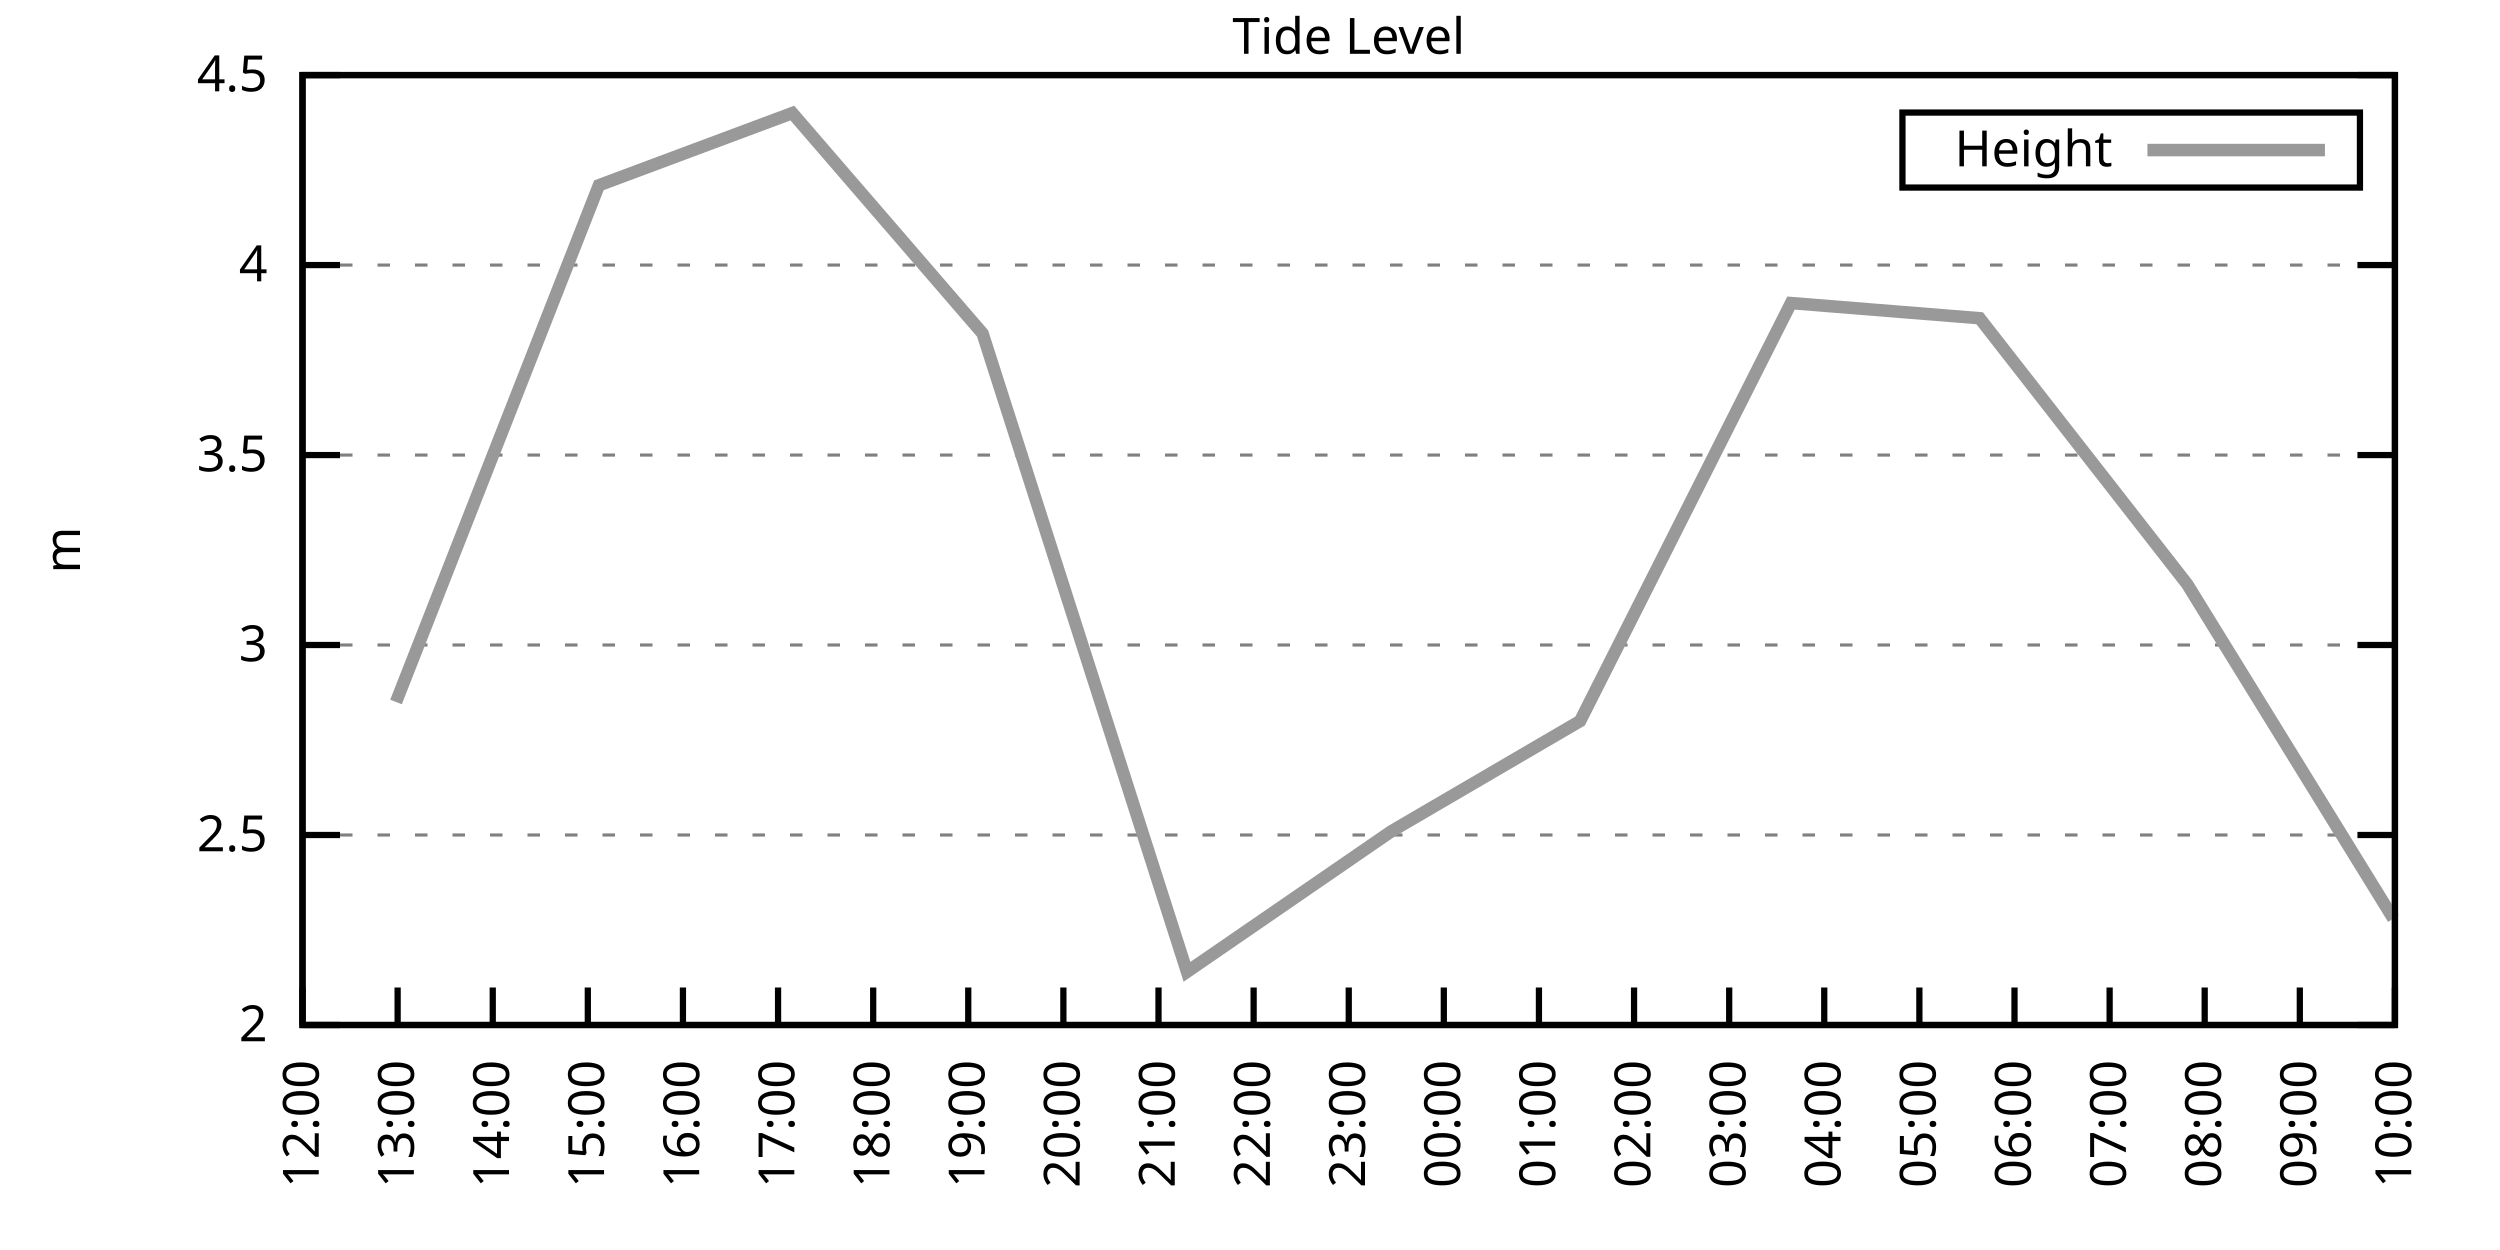
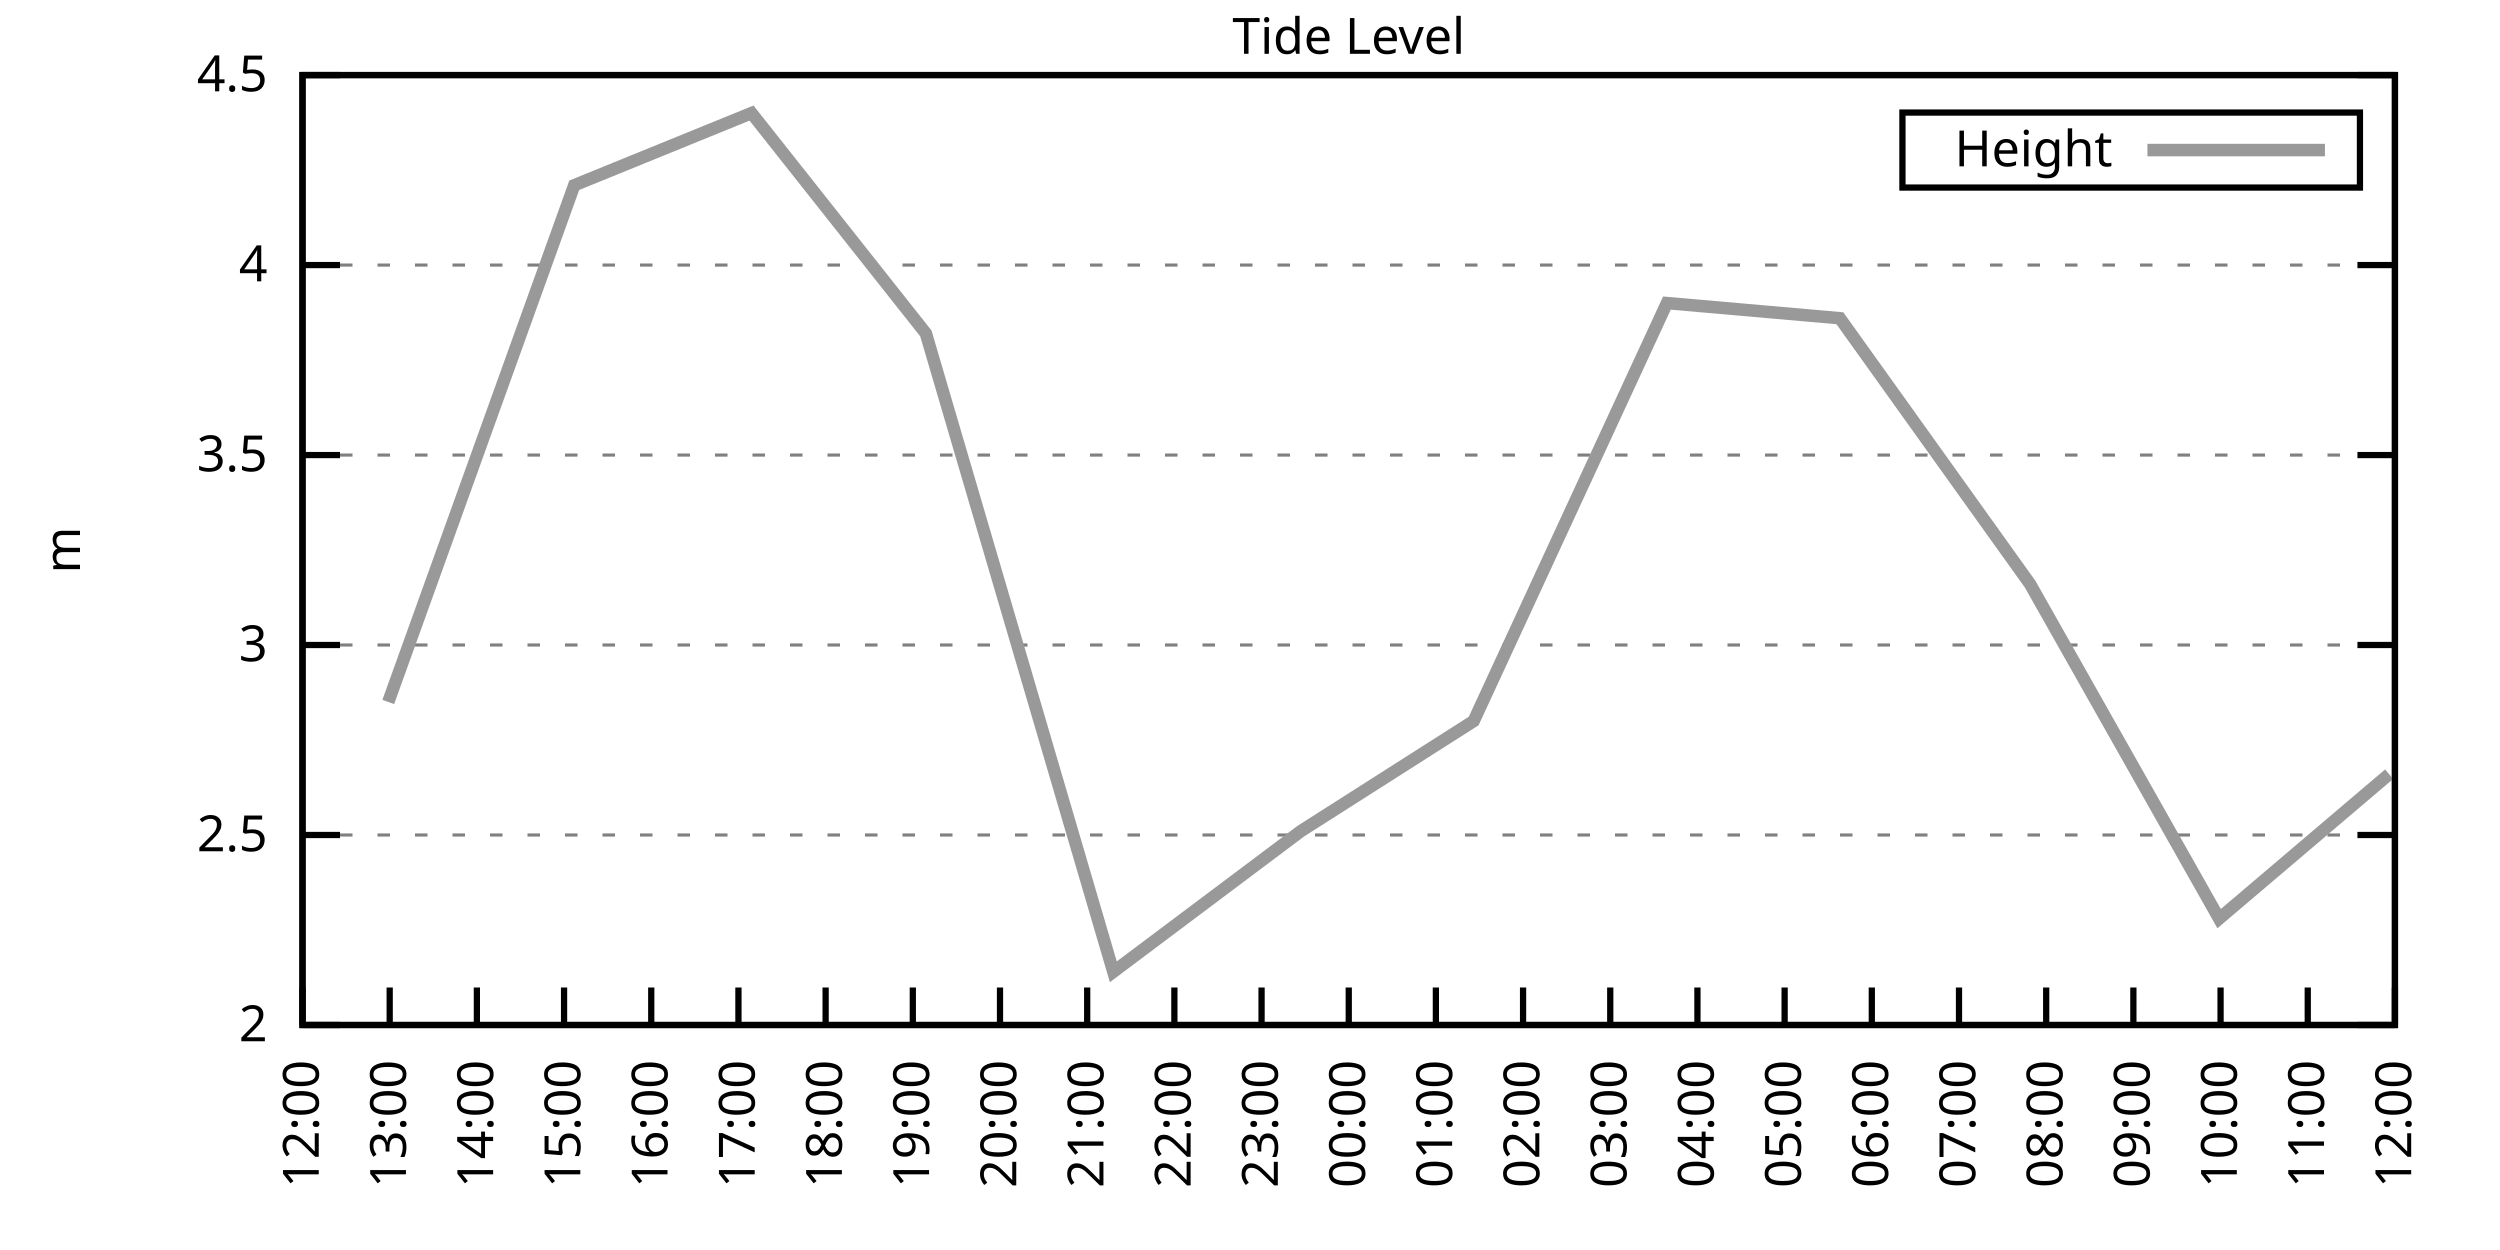
<svg xmlns="http://www.w3.org/2000/svg" xmlns:xlink="http://www.w3.org/1999/xlink" width="400" height="200" viewBox="0 0 400 200">
  <g id="gnuplot_canvas">
    <rect x="0" y="0" width="400" height="200" fill="none" />
    <defs>
      <circle id="gpDot" r="0.5" stroke-width="0.5" stroke="currentColor" />
      <path id="gpPt0" stroke-width="0.333" stroke="currentColor" d="M-1,0 h2 M0,-1 v2" />
      <path id="gpPt1" stroke-width="0.333" stroke="currentColor" d="M-1,-1 L1,1 M1,-1 L-1,1" />
      <path id="gpPt2" stroke-width="0.333" stroke="currentColor" d="M-1,0 L1,0 M0,-1 L0,1 M-1,-1 L1,1 M-1,1 L1,-1" />
      <rect id="gpPt3" stroke-width="0.333" stroke="currentColor" x="-1" y="-1" width="2" height="2" />
      <rect id="gpPt4" stroke-width="0.333" stroke="currentColor" fill="currentColor" x="-1" y="-1" width="2" height="2" />
      <circle id="gpPt5" stroke-width="0.333" stroke="currentColor" cx="0" cy="0" r="1" />
      <use xlink:href="#gpPt5" id="gpPt6" fill="currentColor" stroke="none" />
      <path id="gpPt7" stroke-width="0.333" stroke="currentColor" d="M0,-1.33 L-1.33,0.67 L1.33,0.67 z" />
      <use xlink:href="#gpPt7" id="gpPt8" fill="currentColor" stroke="none" />
      <use xlink:href="#gpPt7" id="gpPt9" stroke="currentColor" transform="rotate(180)" />
      <use xlink:href="#gpPt9" id="gpPt10" fill="currentColor" stroke="none" />
      <use xlink:href="#gpPt3" id="gpPt11" stroke="currentColor" transform="rotate(45)" />
      <use xlink:href="#gpPt11" id="gpPt12" fill="currentColor" stroke="none" />
      <path id="gpPt13" stroke-width="0.333" stroke="currentColor" d="M0,1.330 L1.265,0.411 L0.782,-1.067 L-0.782,-1.076 L-1.265,0.411 z" />
      <use xlink:href="#gpPt13" id="gpPt14" fill="currentColor" stroke="none" />
      <filter id="textbox" filterUnits="objectBoundingBox" x="0" y="0" height="1" width="1">
        <feFlood flood-color="white" flood-opacity="1" result="bgnd" />
        <feComposite in="SourceGraphic" in2="bgnd" operator="atop" />
      </filter>
      <filter id="greybox" filterUnits="objectBoundingBox" x="0" y="0" height="1" width="1">
        <feFlood flood-color="lightgrey" flood-opacity="1" result="grey" />
        <feComposite in="SourceGraphic" in2="grey" operator="atop" />
      </filter>
    </defs>
    <g fill="none" color="white" stroke="currentColor" stroke-width="1.00" stroke-linecap="butt" stroke-linejoin="miter">
</g>
    <g fill="none" color="black" stroke="currentColor" stroke-width="1.00" stroke-linecap="butt" stroke-linejoin="miter">
      <g stroke="none" shape-rendering="crispEdges">
        <polygon fill="rgb(255, 255, 255)" points="48.40,164.00 383.18,164.00 383.18,12.02 48.40,12.02 " />
      </g>
    </g>
    <g fill="none" color="black" stroke="currentColor" stroke-width="1.00" stroke-linecap="butt" stroke-linejoin="miter">
</g>
    <g fill="none" color="black" stroke="black" stroke-width="0.50" stroke-linecap="butt" stroke-linejoin="miter">
</g>
    <g fill="none" color="gray" stroke="currentColor" stroke-width="0.50" stroke-linecap="butt" stroke-linejoin="miter">
      <path stroke="gray" stroke-dasharray="2,4" class="gridline" d="M48.40,164.00 L383.19,164.00  " />
    </g>
    <g fill="none" color="gray" stroke="gray" stroke-width="1.00" stroke-linecap="butt" stroke-linejoin="miter">
</g>
    <g fill="none" color="black" stroke="currentColor" stroke-width="1.00" stroke-linecap="butt" stroke-linejoin="miter">
      <path stroke="black" d="M48.40,164.00 L54.40,164.00 M383.19,164.00 L377.19,164.00  " />
      <g transform="translate(42.80,166.60)" stroke="none" fill="black" font-family="Sans" font-size="8.00" text-anchor="end">
        <text>
          <tspan font-family="Sans"> 2</tspan>
        </text>
      </g>
    </g>
    <g fill="none" color="black" stroke="currentColor" stroke-width="1.00" stroke-linecap="butt" stroke-linejoin="miter">
</g>
    <g fill="none" color="black" stroke="black" stroke-width="0.50" stroke-linecap="butt" stroke-linejoin="miter">
</g>
    <g fill="none" color="gray" stroke="currentColor" stroke-width="0.50" stroke-linecap="butt" stroke-linejoin="miter">
      <path stroke="gray" stroke-dasharray="2,4" class="gridline" d="M48.40,133.60 L383.19,133.60  " />
    </g>
    <g fill="none" color="gray" stroke="gray" stroke-width="1.00" stroke-linecap="butt" stroke-linejoin="miter">
</g>
    <g fill="none" color="black" stroke="currentColor" stroke-width="1.00" stroke-linecap="butt" stroke-linejoin="miter">
      <path stroke="black" d="M48.40,133.60 L54.40,133.60 M383.19,133.60 L377.19,133.60  " />
      <g transform="translate(42.80,136.20)" stroke="none" fill="black" font-family="Sans" font-size="8.00" text-anchor="end">
        <text>
          <tspan font-family="Sans"> 2.5</tspan>
        </text>
      </g>
    </g>
    <g fill="none" color="black" stroke="currentColor" stroke-width="1.00" stroke-linecap="butt" stroke-linejoin="miter">
</g>
    <g fill="none" color="black" stroke="black" stroke-width="0.50" stroke-linecap="butt" stroke-linejoin="miter">
</g>
    <g fill="none" color="gray" stroke="currentColor" stroke-width="0.50" stroke-linecap="butt" stroke-linejoin="miter">
      <path stroke="gray" stroke-dasharray="2,4" class="gridline" d="M48.40,103.20 L383.19,103.20  " />
    </g>
    <g fill="none" color="gray" stroke="gray" stroke-width="1.00" stroke-linecap="butt" stroke-linejoin="miter">
</g>
    <g fill="none" color="black" stroke="currentColor" stroke-width="1.00" stroke-linecap="butt" stroke-linejoin="miter">
      <path stroke="black" d="M48.40,103.20 L54.40,103.20 M383.19,103.20 L377.19,103.20  " />
      <g transform="translate(42.80,105.80)" stroke="none" fill="black" font-family="Sans" font-size="8.00" text-anchor="end">
        <text>
          <tspan font-family="Sans"> 3</tspan>
        </text>
      </g>
    </g>
    <g fill="none" color="black" stroke="currentColor" stroke-width="1.00" stroke-linecap="butt" stroke-linejoin="miter">
</g>
    <g fill="none" color="black" stroke="black" stroke-width="0.50" stroke-linecap="butt" stroke-linejoin="miter">
</g>
    <g fill="none" color="gray" stroke="currentColor" stroke-width="0.50" stroke-linecap="butt" stroke-linejoin="miter">
      <path stroke="gray" stroke-dasharray="2,4" class="gridline" d="M48.40,72.81 L383.19,72.81  " />
    </g>
    <g fill="none" color="gray" stroke="gray" stroke-width="1.00" stroke-linecap="butt" stroke-linejoin="miter">
</g>
    <g fill="none" color="black" stroke="currentColor" stroke-width="1.00" stroke-linecap="butt" stroke-linejoin="miter">
      <path stroke="black" d="M48.40,72.81 L54.40,72.81 M383.19,72.81 L377.19,72.81  " />
      <g transform="translate(42.80,75.41)" stroke="none" fill="black" font-family="Sans" font-size="8.00" text-anchor="end">
        <text>
          <tspan font-family="Sans"> 3.5</tspan>
        </text>
      </g>
    </g>
    <g fill="none" color="black" stroke="currentColor" stroke-width="1.00" stroke-linecap="butt" stroke-linejoin="miter">
</g>
    <g fill="none" color="black" stroke="black" stroke-width="0.50" stroke-linecap="butt" stroke-linejoin="miter">
</g>
    <g fill="none" color="gray" stroke="currentColor" stroke-width="0.50" stroke-linecap="butt" stroke-linejoin="miter">
      <path stroke="gray" stroke-dasharray="2,4" class="gridline" d="M48.40,42.41 L383.19,42.41  " />
    </g>
    <g fill="none" color="gray" stroke="gray" stroke-width="1.00" stroke-linecap="butt" stroke-linejoin="miter">
</g>
    <g fill="none" color="black" stroke="currentColor" stroke-width="1.00" stroke-linecap="butt" stroke-linejoin="miter">
      <path stroke="black" d="M48.40,42.41 L54.40,42.41 M383.19,42.41 L377.19,42.41  " />
      <g transform="translate(42.80,45.01)" stroke="none" fill="black" font-family="Sans" font-size="8.00" text-anchor="end">
        <text>
          <tspan font-family="Sans"> 4</tspan>
        </text>
      </g>
    </g>
    <g fill="none" color="black" stroke="currentColor" stroke-width="1.00" stroke-linecap="butt" stroke-linejoin="miter">
</g>
    <g fill="none" color="black" stroke="black" stroke-width="0.50" stroke-linecap="butt" stroke-linejoin="miter">
</g>
    <g fill="none" color="gray" stroke="currentColor" stroke-width="0.50" stroke-linecap="butt" stroke-linejoin="miter">
      <path stroke="gray" stroke-dasharray="2,4" class="gridline" d="M48.40,12.01 L383.19,12.01  " />
    </g>
    <g fill="none" color="gray" stroke="gray" stroke-width="1.00" stroke-linecap="butt" stroke-linejoin="miter">
</g>
    <g fill="none" color="black" stroke="currentColor" stroke-width="1.00" stroke-linecap="butt" stroke-linejoin="miter">
      <path stroke="black" d="M48.40,12.01 L54.40,12.01 M383.19,12.01 L377.19,12.01  " />
      <g transform="translate(42.80,14.61)" stroke="none" fill="black" font-family="Sans" font-size="8.00" text-anchor="end">
        <text>
          <tspan font-family="Sans"> 4.5</tspan>
        </text>
      </g>
    </g>
    <g fill="none" color="black" stroke="currentColor" stroke-width="1.00" stroke-linecap="butt" stroke-linejoin="miter">
      <path stroke="black" d="M48.40,164.00 L48.40,158.00  " />
      <g transform="translate(51.00,169.60) rotate(270.00)" stroke="none" fill="black" font-family="Sans" font-size="8.00" text-anchor="end">
        <text>
          <tspan font-family="Sans">12:00</tspan>
        </text>
      </g>
    </g>
    <g fill="none" color="black" stroke="currentColor" stroke-width="1.00" stroke-linecap="butt" stroke-linejoin="miter">
-       <path stroke="black" d="M63.62,164.00 L63.62,158.00  " />
-       <g transform="translate(66.22,169.60) rotate(270.00)" stroke="none" fill="black" font-family="Sans" font-size="8.00" text-anchor="end">
+       <path stroke="black" d="M62.35,164.00 L62.35,158.00  " />
+       <g transform="translate(64.95,169.60) rotate(270.00)" stroke="none" fill="black" font-family="Sans" font-size="8.00" text-anchor="end">
        <text>
          <tspan font-family="Sans">13:00</tspan>
        </text>
      </g>
    </g>
    <g fill="none" color="black" stroke="currentColor" stroke-width="1.00" stroke-linecap="butt" stroke-linejoin="miter">
-       <path stroke="black" d="M78.84,164.00 L78.84,158.00  " />
-       <g transform="translate(81.44,169.60) rotate(270.00)" stroke="none" fill="black" font-family="Sans" font-size="8.00" text-anchor="end">
+       <path stroke="black" d="M76.30,164.00 L76.30,158.00  " />
+       <g transform="translate(78.90,169.60) rotate(270.00)" stroke="none" fill="black" font-family="Sans" font-size="8.00" text-anchor="end">
        <text>
          <tspan font-family="Sans">14:00</tspan>
        </text>
      </g>
    </g>
    <g fill="none" color="black" stroke="currentColor" stroke-width="1.00" stroke-linecap="butt" stroke-linejoin="miter">
-       <path stroke="black" d="M94.05,164.00 L94.05,158.00  " />
-       <g transform="translate(96.65,169.60) rotate(270.00)" stroke="none" fill="black" font-family="Sans" font-size="8.00" text-anchor="end">
+       <path stroke="black" d="M90.25,164.00 L90.25,158.00  " />
+       <g transform="translate(92.85,169.60) rotate(270.00)" stroke="none" fill="black" font-family="Sans" font-size="8.00" text-anchor="end">
        <text>
          <tspan font-family="Sans">15:00</tspan>
        </text>
      </g>
    </g>
    <g fill="none" color="black" stroke="currentColor" stroke-width="1.00" stroke-linecap="butt" stroke-linejoin="miter">
-       <path stroke="black" d="M109.27,164.00 L109.27,158.00  " />
-       <g transform="translate(111.87,169.60) rotate(270.00)" stroke="none" fill="black" font-family="Sans" font-size="8.00" text-anchor="end">
+       <path stroke="black" d="M104.20,164.00 L104.20,158.00  " />
+       <g transform="translate(106.80,169.60) rotate(270.00)" stroke="none" fill="black" font-family="Sans" font-size="8.00" text-anchor="end">
        <text>
          <tspan font-family="Sans">16:00</tspan>
        </text>
      </g>
    </g>
    <g fill="none" color="black" stroke="currentColor" stroke-width="1.00" stroke-linecap="butt" stroke-linejoin="miter">
-       <path stroke="black" d="M124.49,164.00 L124.49,158.00  " />
-       <g transform="translate(127.09,169.60) rotate(270.00)" stroke="none" fill="black" font-family="Sans" font-size="8.00" text-anchor="end">
+       <path stroke="black" d="M118.15,164.00 L118.15,158.00  " />
+       <g transform="translate(120.75,169.60) rotate(270.00)" stroke="none" fill="black" font-family="Sans" font-size="8.00" text-anchor="end">
        <text>
          <tspan font-family="Sans">17:00</tspan>
        </text>
      </g>
    </g>
    <g fill="none" color="black" stroke="currentColor" stroke-width="1.00" stroke-linecap="butt" stroke-linejoin="miter">
-       <path stroke="black" d="M139.71,164.00 L139.71,158.00  " />
-       <g transform="translate(142.31,169.60) rotate(270.00)" stroke="none" fill="black" font-family="Sans" font-size="8.00" text-anchor="end">
+       <path stroke="black" d="M132.10,164.00 L132.10,158.00  " />
+       <g transform="translate(134.70,169.60) rotate(270.00)" stroke="none" fill="black" font-family="Sans" font-size="8.00" text-anchor="end">
        <text>
          <tspan font-family="Sans">18:00</tspan>
        </text>
      </g>
    </g>
    <g fill="none" color="black" stroke="currentColor" stroke-width="1.00" stroke-linecap="butt" stroke-linejoin="miter">
-       <path stroke="black" d="M154.92,164.00 L154.92,158.00  " />
-       <g transform="translate(157.52,169.60) rotate(270.00)" stroke="none" fill="black" font-family="Sans" font-size="8.00" text-anchor="end">
+       <path stroke="black" d="M146.05,164.00 L146.05,158.00  " />
+       <g transform="translate(148.65,169.60) rotate(270.00)" stroke="none" fill="black" font-family="Sans" font-size="8.00" text-anchor="end">
        <text>
          <tspan font-family="Sans">19:00</tspan>
        </text>
      </g>
    </g>
    <g fill="none" color="black" stroke="currentColor" stroke-width="1.00" stroke-linecap="butt" stroke-linejoin="miter">
-       <path stroke="black" d="M170.14,164.00 L170.14,158.00  " />
-       <g transform="translate(172.74,169.60) rotate(270.00)" stroke="none" fill="black" font-family="Sans" font-size="8.00" text-anchor="end">
+       <path stroke="black" d="M160.00,164.00 L160.00,158.00  " />
+       <g transform="translate(162.60,169.60) rotate(270.00)" stroke="none" fill="black" font-family="Sans" font-size="8.00" text-anchor="end">
        <text>
          <tspan font-family="Sans">20:00</tspan>
        </text>
      </g>
    </g>
    <g fill="none" color="black" stroke="currentColor" stroke-width="1.00" stroke-linecap="butt" stroke-linejoin="miter">
-       <path stroke="black" d="M185.36,164.00 L185.36,158.00  " />
-       <g transform="translate(187.96,169.60) rotate(270.00)" stroke="none" fill="black" font-family="Sans" font-size="8.00" text-anchor="end">
+       <path stroke="black" d="M173.95,164.00 L173.95,158.00  " />
+       <g transform="translate(176.55,169.60) rotate(270.00)" stroke="none" fill="black" font-family="Sans" font-size="8.00" text-anchor="end">
        <text>
          <tspan font-family="Sans">21:00</tspan>
        </text>
      </g>
    </g>
    <g fill="none" color="black" stroke="currentColor" stroke-width="1.00" stroke-linecap="butt" stroke-linejoin="miter">
-       <path stroke="black" d="M200.58,164.00 L200.58,158.00  " />
-       <g transform="translate(203.18,169.60) rotate(270.00)" stroke="none" fill="black" font-family="Sans" font-size="8.00" text-anchor="end">
+       <path stroke="black" d="M187.90,164.00 L187.90,158.00  " />
+       <g transform="translate(190.50,169.60) rotate(270.00)" stroke="none" fill="black" font-family="Sans" font-size="8.00" text-anchor="end">
        <text>
          <tspan font-family="Sans">22:00</tspan>
+         </text>
+       </g>
+     </g>
+     <g fill="none" color="black" stroke="currentColor" stroke-width="1.00" stroke-linecap="butt" stroke-linejoin="miter">
+       <path stroke="black" d="M201.85,164.00 L201.85,158.00  " />
+       <g transform="translate(204.45,169.60) rotate(270.00)" stroke="none" fill="black" font-family="Sans" font-size="8.00" text-anchor="end">
+         <text>
+           <tspan font-family="Sans">23:00</tspan>
        </text>
      </g>
    </g>
    <g fill="none" color="black" stroke="currentColor" stroke-width="1.00" stroke-linecap="butt" stroke-linejoin="miter">
      <path stroke="black" d="M215.80,164.00 L215.80,158.00  " />
      <g transform="translate(218.40,169.60) rotate(270.00)" stroke="none" fill="black" font-family="Sans" font-size="8.00" text-anchor="end">
        <text>
-           <tspan font-family="Sans">23:00</tspan>
-         </text>
-       </g>
-     </g>
-     <g fill="none" color="black" stroke="currentColor" stroke-width="1.00" stroke-linecap="butt" stroke-linejoin="miter">
-       <path stroke="black" d="M231.01,164.00 L231.01,158.00  " />
-       <g transform="translate(233.61,169.60) rotate(270.00)" stroke="none" fill="black" font-family="Sans" font-size="8.00" text-anchor="end">
-         <text>
          <tspan font-family="Sans">00:00</tspan>
        </text>
      </g>
    </g>
    <g fill="none" color="black" stroke="currentColor" stroke-width="1.00" stroke-linecap="butt" stroke-linejoin="miter">
-       <path stroke="black" d="M246.23,164.00 L246.23,158.00  " />
-       <g transform="translate(248.83,169.60) rotate(270.00)" stroke="none" fill="black" font-family="Sans" font-size="8.00" text-anchor="end">
+       <path stroke="black" d="M229.74,164.00 L229.74,158.00  " />
+       <g transform="translate(232.34,169.60) rotate(270.00)" stroke="none" fill="black" font-family="Sans" font-size="8.00" text-anchor="end">
        <text>
          <tspan font-family="Sans">01:00</tspan>
        </text>
      </g>
    </g>
    <g fill="none" color="black" stroke="currentColor" stroke-width="1.00" stroke-linecap="butt" stroke-linejoin="miter">
-       <path stroke="black" d="M261.45,164.00 L261.45,158.00  " />
-       <g transform="translate(264.05,169.60) rotate(270.00)" stroke="none" fill="black" font-family="Sans" font-size="8.00" text-anchor="end">
+       <path stroke="black" d="M243.69,164.00 L243.69,158.00  " />
+       <g transform="translate(246.29,169.60) rotate(270.00)" stroke="none" fill="black" font-family="Sans" font-size="8.00" text-anchor="end">
        <text>
          <tspan font-family="Sans">02:00</tspan>
        </text>
      </g>
    </g>
    <g fill="none" color="black" stroke="currentColor" stroke-width="1.00" stroke-linecap="butt" stroke-linejoin="miter">
-       <path stroke="black" d="M276.67,164.00 L276.67,158.00  " />
-       <g transform="translate(279.27,169.60) rotate(270.00)" stroke="none" fill="black" font-family="Sans" font-size="8.00" text-anchor="end">
+       <path stroke="black" d="M257.64,164.00 L257.64,158.00  " />
+       <g transform="translate(260.24,169.60) rotate(270.00)" stroke="none" fill="black" font-family="Sans" font-size="8.00" text-anchor="end">
        <text>
          <tspan font-family="Sans">03:00</tspan>
        </text>
      </g>
    </g>
    <g fill="none" color="black" stroke="currentColor" stroke-width="1.00" stroke-linecap="butt" stroke-linejoin="miter">
-       <path stroke="black" d="M291.88,164.00 L291.88,158.00  " />
-       <g transform="translate(294.48,169.60) rotate(270.00)" stroke="none" fill="black" font-family="Sans" font-size="8.00" text-anchor="end">
+       <path stroke="black" d="M271.59,164.00 L271.59,158.00  " />
+       <g transform="translate(274.19,169.60) rotate(270.00)" stroke="none" fill="black" font-family="Sans" font-size="8.00" text-anchor="end">
        <text>
          <tspan font-family="Sans">04:00</tspan>
        </text>
      </g>
    </g>
    <g fill="none" color="black" stroke="currentColor" stroke-width="1.00" stroke-linecap="butt" stroke-linejoin="miter">
-       <path stroke="black" d="M307.10,164.00 L307.10,158.00  " />
-       <g transform="translate(309.70,169.60) rotate(270.00)" stroke="none" fill="black" font-family="Sans" font-size="8.00" text-anchor="end">
+       <path stroke="black" d="M285.54,164.00 L285.54,158.00  " />
+       <g transform="translate(288.14,169.60) rotate(270.00)" stroke="none" fill="black" font-family="Sans" font-size="8.00" text-anchor="end">
        <text>
          <tspan font-family="Sans">05:00</tspan>
        </text>
      </g>
    </g>
    <g fill="none" color="black" stroke="currentColor" stroke-width="1.00" stroke-linecap="butt" stroke-linejoin="miter">
-       <path stroke="black" d="M322.32,164.00 L322.32,158.00  " />
-       <g transform="translate(324.92,169.60) rotate(270.00)" stroke="none" fill="black" font-family="Sans" font-size="8.00" text-anchor="end">
+       <path stroke="black" d="M299.49,164.00 L299.49,158.00  " />
+       <g transform="translate(302.09,169.60) rotate(270.00)" stroke="none" fill="black" font-family="Sans" font-size="8.00" text-anchor="end">
        <text>
          <tspan font-family="Sans">06:00</tspan>
        </text>
      </g>
    </g>
    <g fill="none" color="black" stroke="currentColor" stroke-width="1.00" stroke-linecap="butt" stroke-linejoin="miter">
-       <path stroke="black" d="M337.54,164.00 L337.54,158.00  " />
-       <g transform="translate(340.14,169.60) rotate(270.00)" stroke="none" fill="black" font-family="Sans" font-size="8.00" text-anchor="end">
+       <path stroke="black" d="M313.44,164.00 L313.44,158.00  " />
+       <g transform="translate(316.04,169.60) rotate(270.00)" stroke="none" fill="black" font-family="Sans" font-size="8.00" text-anchor="end">
        <text>
          <tspan font-family="Sans">07:00</tspan>
        </text>
      </g>
    </g>
    <g fill="none" color="black" stroke="currentColor" stroke-width="1.00" stroke-linecap="butt" stroke-linejoin="miter">
-       <path stroke="black" d="M352.75,164.00 L352.75,158.00  " />
-       <g transform="translate(355.35,169.60) rotate(270.00)" stroke="none" fill="black" font-family="Sans" font-size="8.00" text-anchor="end">
+       <path stroke="black" d="M327.39,164.00 L327.39,158.00  " />
+       <g transform="translate(329.99,169.60) rotate(270.00)" stroke="none" fill="black" font-family="Sans" font-size="8.00" text-anchor="end">
        <text>
          <tspan font-family="Sans">08:00</tspan>
        </text>
      </g>
    </g>
    <g fill="none" color="black" stroke="currentColor" stroke-width="1.00" stroke-linecap="butt" stroke-linejoin="miter">
-       <path stroke="black" d="M367.97,164.00 L367.97,158.00  " />
-       <g transform="translate(370.57,169.60) rotate(270.00)" stroke="none" fill="black" font-family="Sans" font-size="8.00" text-anchor="end">
+       <path stroke="black" d="M341.34,164.00 L341.34,158.00  " />
+       <g transform="translate(343.94,169.60) rotate(270.00)" stroke="none" fill="black" font-family="Sans" font-size="8.00" text-anchor="end">
        <text>
          <tspan font-family="Sans">09:00</tspan>
+         </text>
+       </g>
+     </g>
+     <g fill="none" color="black" stroke="currentColor" stroke-width="1.00" stroke-linecap="butt" stroke-linejoin="miter">
+       <path stroke="black" d="M355.29,164.00 L355.29,158.00  " />
+       <g transform="translate(357.89,169.60) rotate(270.00)" stroke="none" fill="black" font-family="Sans" font-size="8.00" text-anchor="end">
+         <text>
+           <tspan font-family="Sans">10:00</tspan>
+         </text>
+       </g>
+     </g>
+     <g fill="none" color="black" stroke="currentColor" stroke-width="1.00" stroke-linecap="butt" stroke-linejoin="miter">
+       <path stroke="black" d="M369.24,164.00 L369.24,158.00  " />
+       <g transform="translate(371.84,169.60) rotate(270.00)" stroke="none" fill="black" font-family="Sans" font-size="8.00" text-anchor="end">
+         <text>
+           <tspan font-family="Sans">11:00</tspan>
        </text>
      </g>
    </g>
    <g fill="none" color="black" stroke="currentColor" stroke-width="1.00" stroke-linecap="butt" stroke-linejoin="miter">
      <path stroke="black" d="M383.19,164.00 L383.19,158.00  " />
      <g transform="translate(385.79,169.60) rotate(270.00)" stroke="none" fill="black" font-family="Sans" font-size="8.00" text-anchor="end">
        <text>
-           <tspan font-family="Sans">10:00</tspan>
+           <tspan font-family="Sans">12:00</tspan>
        </text>
      </g>
    </g>
    <g fill="none" color="black" stroke="currentColor" stroke-width="1.00" stroke-linecap="butt" stroke-linejoin="miter">
</g>
    <g fill="none" color="black" stroke="currentColor" stroke-width="1.00" stroke-linecap="butt" stroke-linejoin="miter">
      <path stroke="black" d="M48.40,12.01 L48.40,164.00 L383.19,164.00 L383.19,12.01 L48.40,12.01 Z  " />
    </g>
    <g fill="none" color="black" stroke="currentColor" stroke-width="1.00" stroke-linecap="butt" stroke-linejoin="miter">
</g>
    <g fill="none" color="black" stroke="currentColor" stroke-width="1.00" stroke-linecap="butt" stroke-linejoin="miter">
      <path stroke="black" d="M304.39,30.01 L304.39,18.01 L377.59,18.01 L377.59,30.01 L304.39,30.01 Z  " />
    </g>
    <g id="Tide_level_plot_1">
      <g fill="none" color="white" stroke="black" stroke-width="2.00" stroke-linecap="butt" stroke-linejoin="miter">
</g>
      <g fill="none" color="black" stroke="currentColor" stroke-width="2.00" stroke-linecap="butt" stroke-linejoin="miter">
        <g transform="translate(337.99,26.61)" stroke="none" fill="black" font-family="Sans" font-size="8.00" text-anchor="end">
          <text>
            <tspan font-family="Sans">Height</tspan>
          </text>
        </g>
      </g>
      <g fill="none" color="black" stroke="currentColor" stroke-width="2.00" stroke-linecap="butt" stroke-linejoin="miter">
-         <path stroke="rgb(153, 153, 153)" d="M343.59,24.01 L371.99,24.01 M63.36,112.32 L95.83,29.64 L126.77,18.09 L157.21,53.35 L189.92,155.49 L222.64,132.99   L252.82,115.36 L286.56,48.49 L316.74,50.92 L349.96,93.48 L382.94,146.98  " />
+         <path stroke="rgb(153, 153, 153)" d="M343.59,24.01 L371.99,24.01 M62.12,112.32 L91.88,29.64 L120.24,18.09 L148.14,53.35 L178.13,155.49 L208.12,132.99   L235.79,115.36 L266.71,48.49 L294.38,50.92 L324.83,93.48 L355.06,146.98 L382.26,123.87  " />
      </g>
    </g>
    <g fill="none" color="black" stroke="currentColor" stroke-width="2.00" stroke-linecap="butt" stroke-linejoin="miter">
</g>
    <g fill="none" color="black" stroke="black" stroke-width="1.00" stroke-linecap="butt" stroke-linejoin="miter">
</g>
    <g fill="none" color="black" stroke="currentColor" stroke-width="1.00" stroke-linecap="butt" stroke-linejoin="miter">
      <path stroke="black" d="M48.40,12.01 L48.40,164.00 L383.19,164.00 L383.19,12.01 L48.40,12.01 Z  " />
      <g transform="translate(12.80,88.01) rotate(270.00)" stroke="none" fill="black" font-family="Sans" font-size="8.00" text-anchor="middle">
        <text>
          <tspan font-family="Sans">m</tspan>
        </text>
      </g>
    </g>
    <g fill="none" color="black" stroke="currentColor" stroke-width="1.00" stroke-linecap="butt" stroke-linejoin="miter">
</g>
    <g fill="none" color="black" stroke="currentColor" stroke-width="1.00" stroke-linecap="butt" stroke-linejoin="miter">
      <g transform="translate(215.79,8.61)" stroke="none" fill="black" font-family="Sans" font-size="8.00" text-anchor="middle">
        <text>
          <tspan font-family="Sans">Tide Level</tspan>
        </text>
      </g>
    </g>
    <g fill="none" color="black" stroke="currentColor" stroke-width="1.00" stroke-linecap="butt" stroke-linejoin="miter">
</g>
  </g>
</svg>
